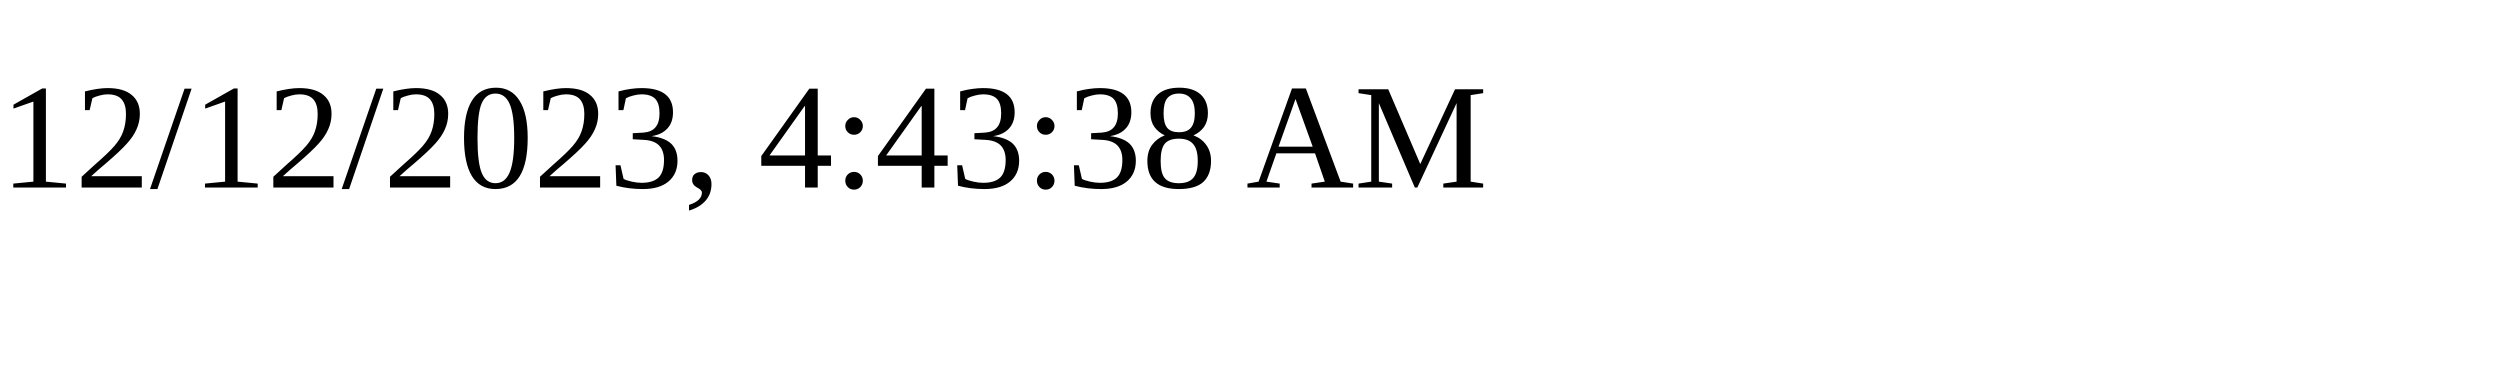
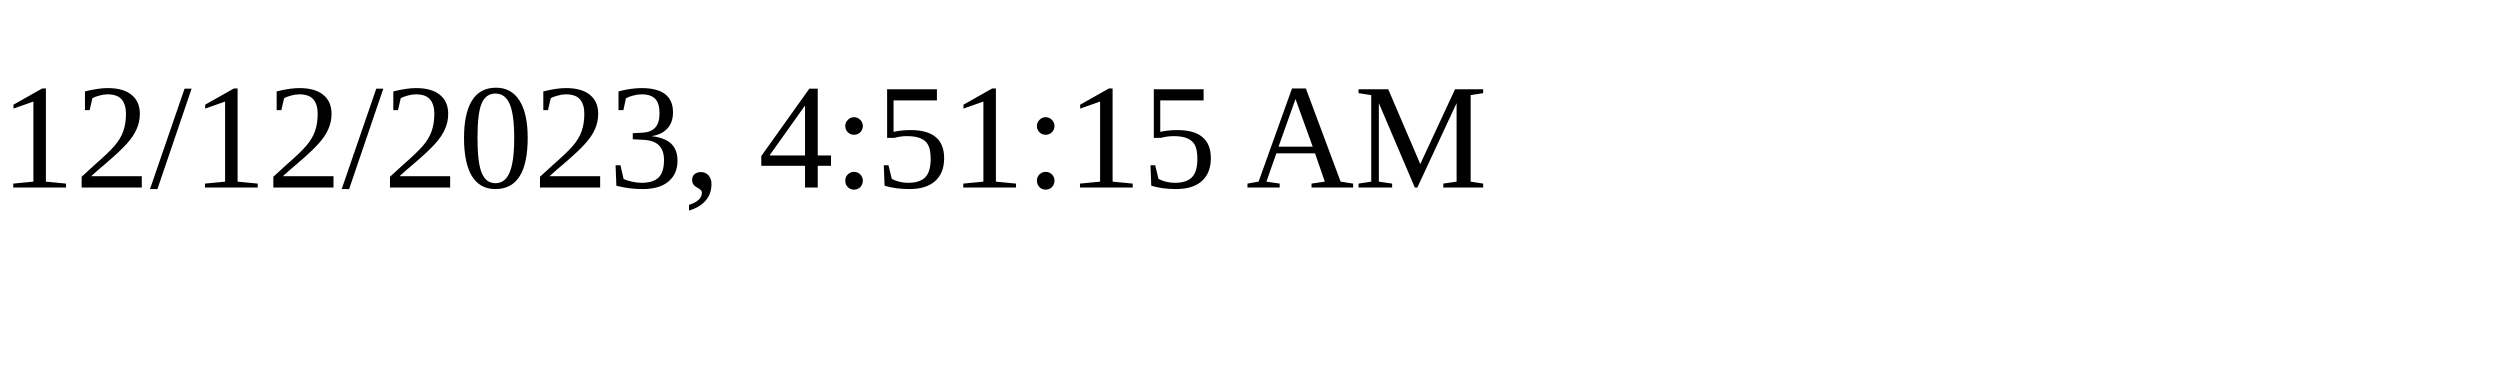
<svg xmlns="http://www.w3.org/2000/svg" height="30" width="200">
-   <text x="0" y="15">12/12/2023, 4:43:38 AM</text>
+   <text x="0" y="15">12/12/2023, 4:51:15 AM</text>
</svg>
